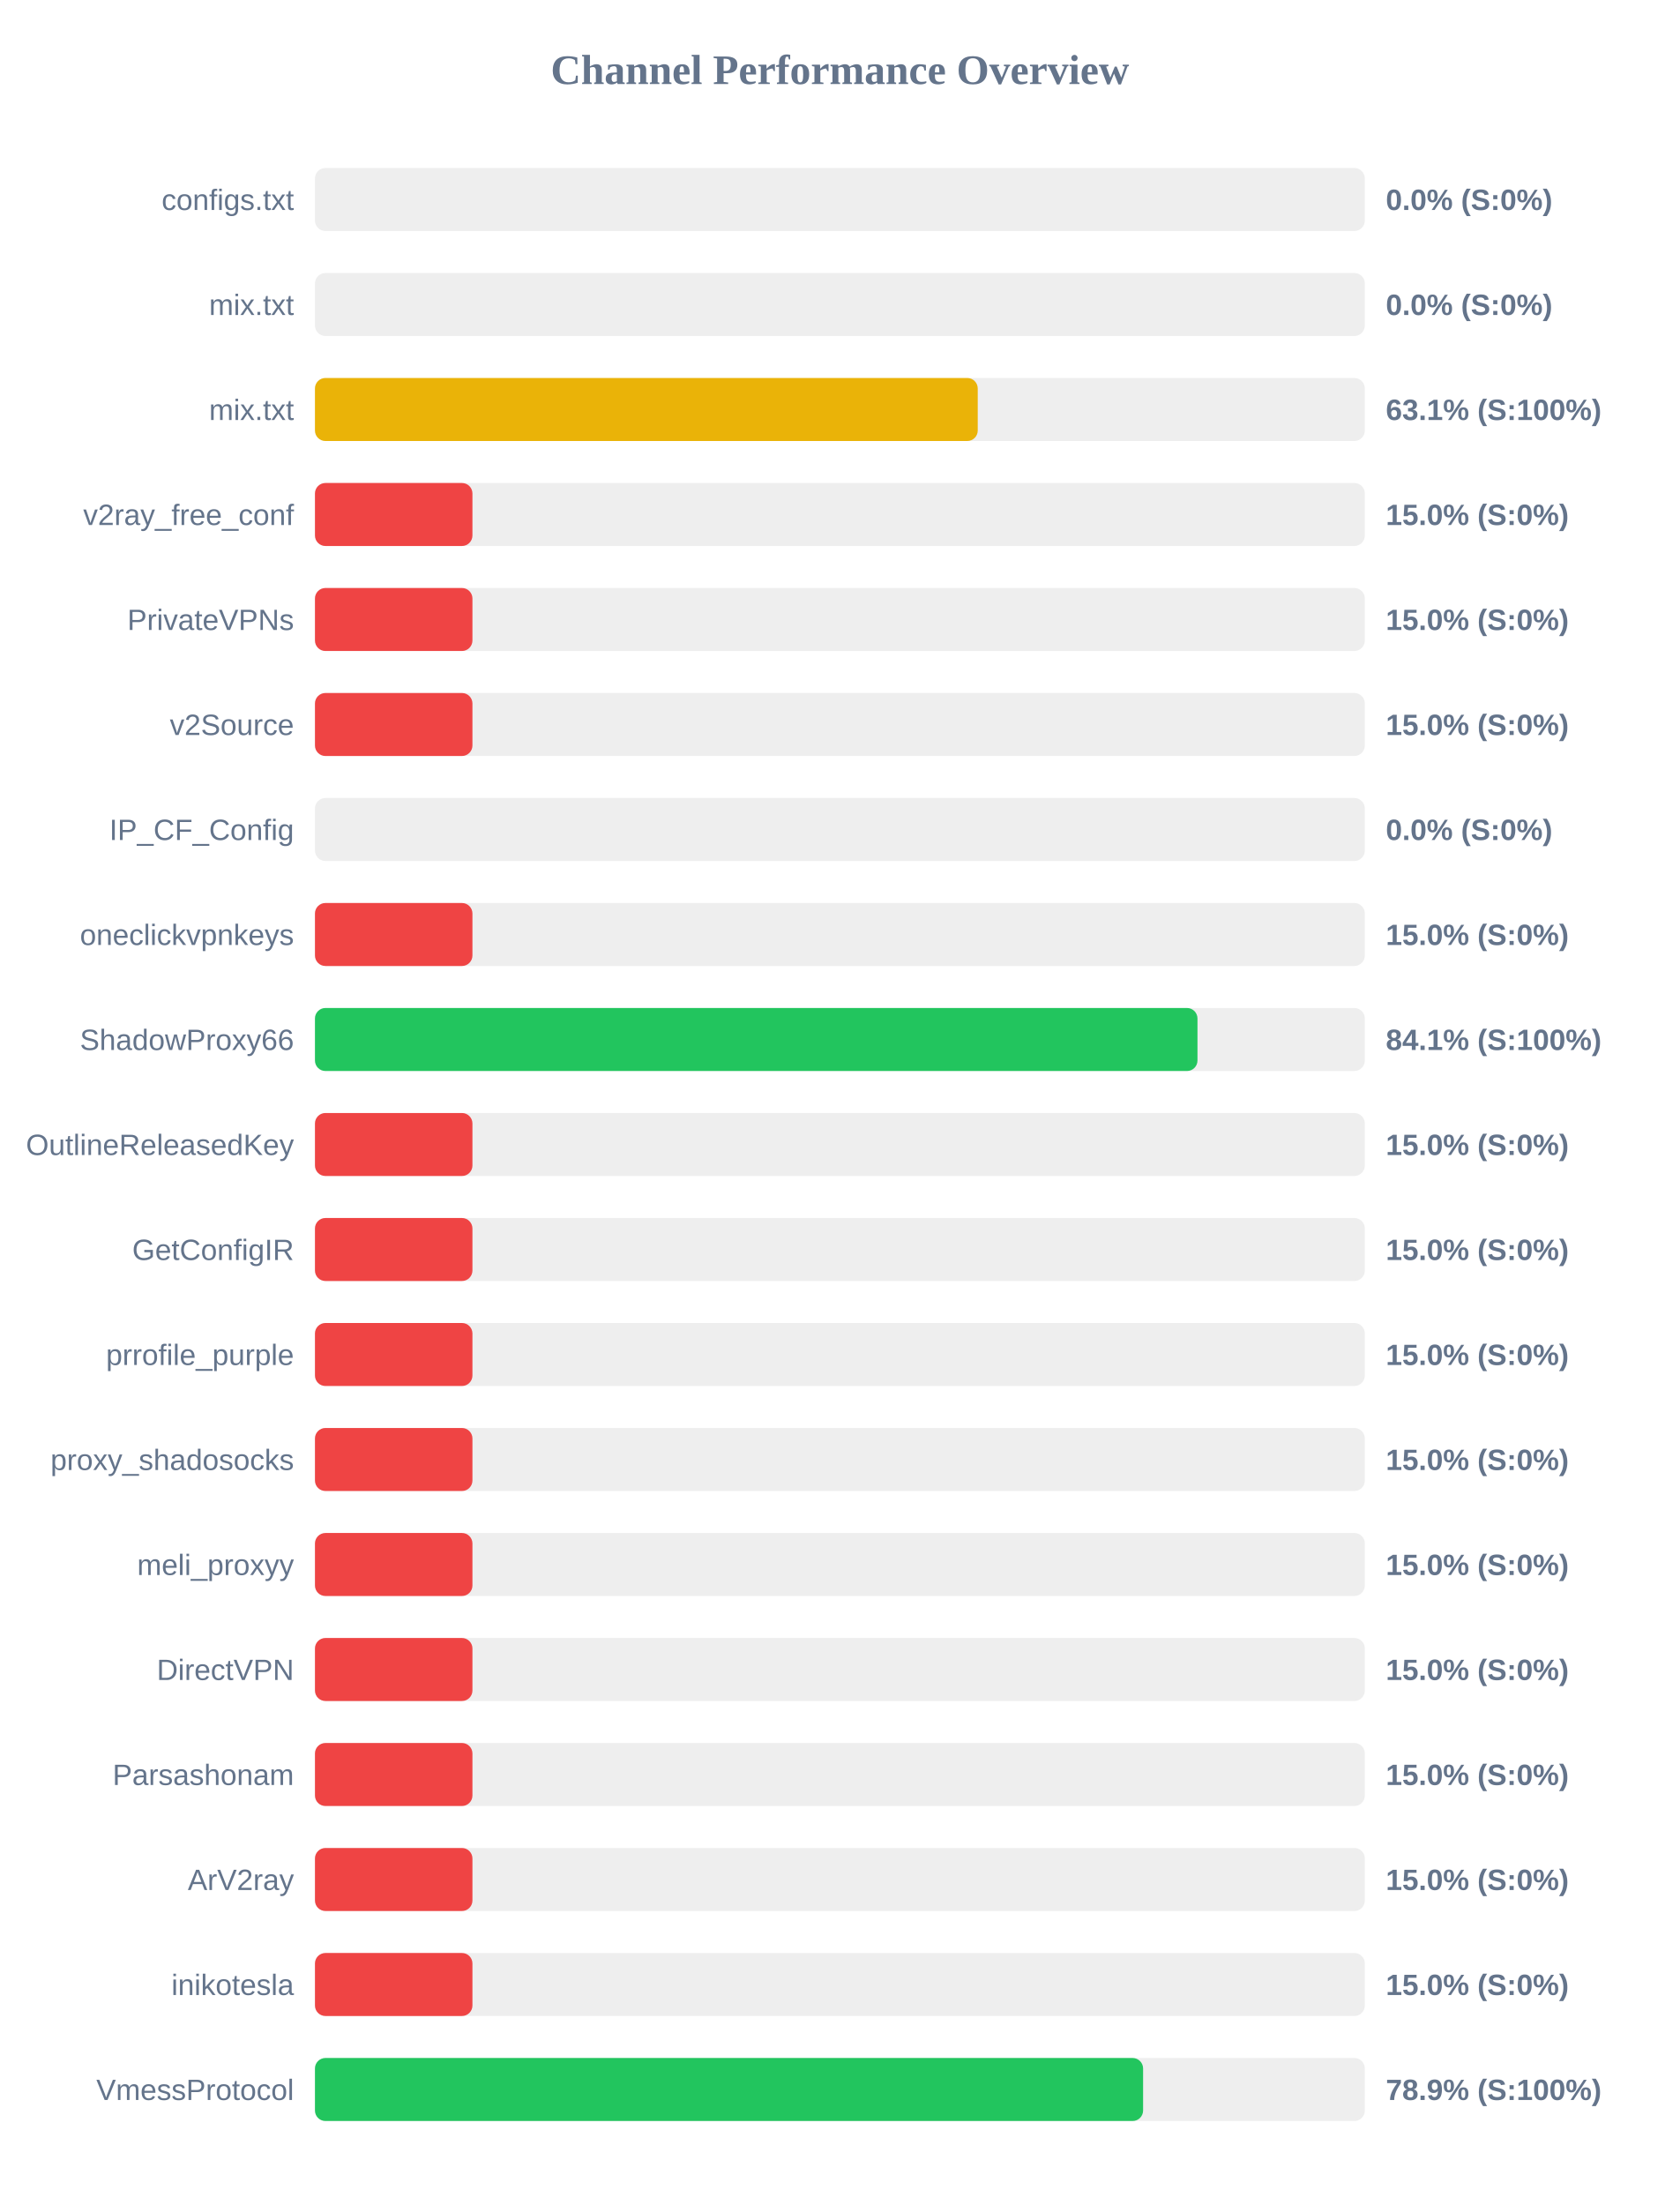
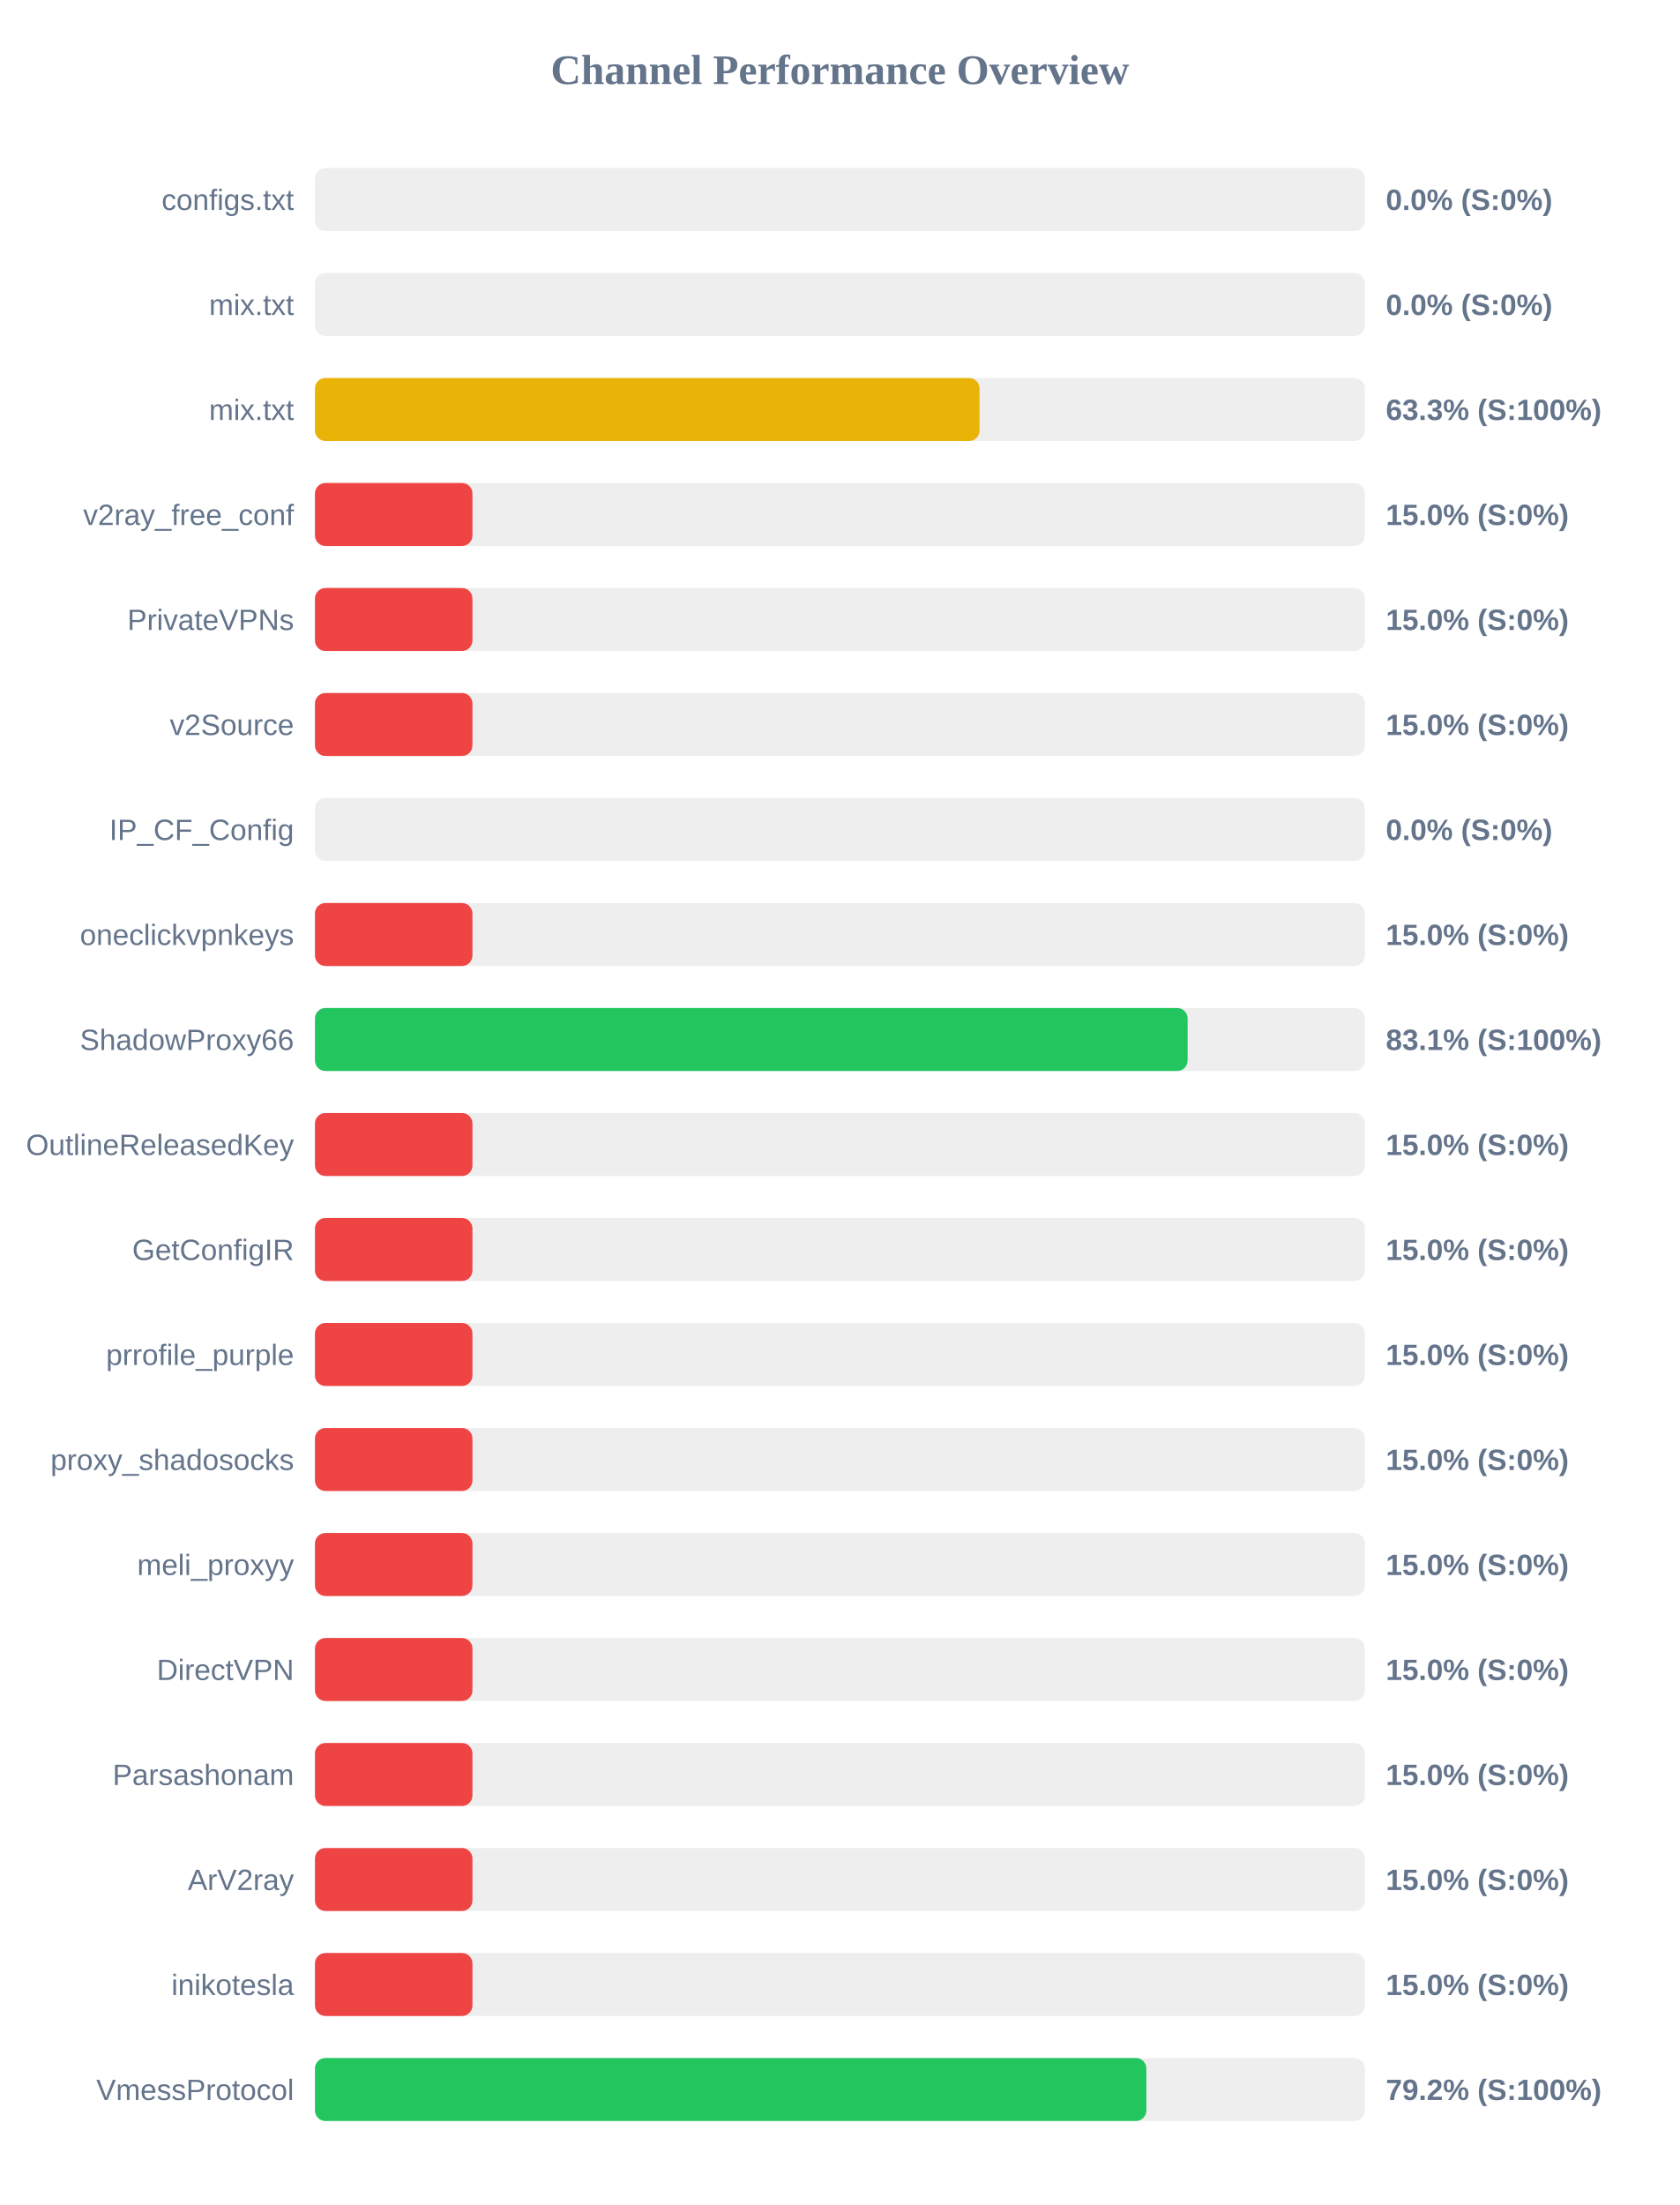
<svg xmlns="http://www.w3.org/2000/svg" width="800" height="1050" version="1.1">
  <style>
        .row { font: 14px Arial; fill: #64748b; }
        .score { font: bold 14px Arial; fill: #64748b; }
    </style>
  <text x="400" y="40" text-anchor="middle" font-size="20px" font-weight="bold" fill="#64748b">Channel Performance Overview</text>
  <rect x="150" y="80" width="500" height="30" fill="#eee" rx="5" />
  <rect x="150" y="80" width="0.0" height="30" fill="#ef4444" rx="5" />
  <text x="140" y="100" text-anchor="end" class="row">configs.txt</text>
  <text x="660" y="100" text-anchor="start" class="score">0.0% (S:0%)</text>
  <rect x="150" y="130" width="500" height="30" fill="#eee" rx="5" />
  <rect x="150" y="130" width="0.0" height="30" fill="#ef4444" rx="5" />
  <text x="140" y="150" text-anchor="end" class="row">mix.txt</text>
  <text x="660" y="150" text-anchor="start" class="score">0.0% (S:0%)</text>
  <rect x="150" y="180" width="500" height="30" fill="#eee" rx="5" />
-   <rect x="150" y="180" width="315.65" height="30" fill="#eab308" rx="5" />
+   <rect x="150" y="180" width="316.5" height="30" fill="#eab308" rx="5" />
  <text x="140" y="200" text-anchor="end" class="row">mix.txt</text>
-   <text x="660" y="200" text-anchor="start" class="score">63.1% (S:100%)</text>
+   <text x="660" y="200" text-anchor="start" class="score">63.3% (S:100%)</text>
  <rect x="150" y="230" width="500" height="30" fill="#eee" rx="5" />
  <rect x="150" y="230" width="75.0" height="30" fill="#ef4444" rx="5" />
  <text x="140" y="250" text-anchor="end" class="row">v2ray_free_conf</text>
  <text x="660" y="250" text-anchor="start" class="score">15.0% (S:0%)</text>
  <rect x="150" y="280" width="500" height="30" fill="#eee" rx="5" />
  <rect x="150" y="280" width="75.0" height="30" fill="#ef4444" rx="5" />
  <text x="140" y="300" text-anchor="end" class="row">PrivateVPNs</text>
  <text x="660" y="300" text-anchor="start" class="score">15.0% (S:0%)</text>
  <rect x="150" y="330" width="500" height="30" fill="#eee" rx="5" />
  <rect x="150" y="330" width="75.0" height="30" fill="#ef4444" rx="5" />
  <text x="140" y="350" text-anchor="end" class="row">v2Source</text>
  <text x="660" y="350" text-anchor="start" class="score">15.0% (S:0%)</text>
  <rect x="150" y="380" width="500" height="30" fill="#eee" rx="5" />
  <rect x="150" y="380" width="0.0" height="30" fill="#ef4444" rx="5" />
  <text x="140" y="400" text-anchor="end" class="row">IP_CF_Config</text>
  <text x="660" y="400" text-anchor="start" class="score">0.0% (S:0%)</text>
  <rect x="150" y="430" width="500" height="30" fill="#eee" rx="5" />
  <rect x="150" y="430" width="75.0" height="30" fill="#ef4444" rx="5" />
  <text x="140" y="450" text-anchor="end" class="row">oneclickvpnkeys</text>
  <text x="660" y="450" text-anchor="start" class="score">15.0% (S:0%)</text>
  <rect x="150" y="480" width="500" height="30" fill="#eee" rx="5" />
-   <rect x="150" y="480" width="420.3" height="30" fill="#22c55e" rx="5" />
+   <rect x="150" y="480" width="415.6" height="30" fill="#22c55e" rx="5" />
  <text x="140" y="500" text-anchor="end" class="row">ShadowProxy66</text>
-   <text x="660" y="500" text-anchor="start" class="score">84.1% (S:100%)</text>
+   <text x="660" y="500" text-anchor="start" class="score">83.1% (S:100%)</text>
  <rect x="150" y="530" width="500" height="30" fill="#eee" rx="5" />
  <rect x="150" y="530" width="75.0" height="30" fill="#ef4444" rx="5" />
  <text x="140" y="550" text-anchor="end" class="row">OutlineReleasedKey</text>
  <text x="660" y="550" text-anchor="start" class="score">15.0% (S:0%)</text>
  <rect x="150" y="580" width="500" height="30" fill="#eee" rx="5" />
  <rect x="150" y="580" width="75.0" height="30" fill="#ef4444" rx="5" />
  <text x="140" y="600" text-anchor="end" class="row">GetConfigIR</text>
  <text x="660" y="600" text-anchor="start" class="score">15.0% (S:0%)</text>
  <rect x="150" y="630" width="500" height="30" fill="#eee" rx="5" />
  <rect x="150" y="630" width="75.0" height="30" fill="#ef4444" rx="5" />
  <text x="140" y="650" text-anchor="end" class="row">prrofile_purple</text>
  <text x="660" y="650" text-anchor="start" class="score">15.0% (S:0%)</text>
  <rect x="150" y="680" width="500" height="30" fill="#eee" rx="5" />
  <rect x="150" y="680" width="75.0" height="30" fill="#ef4444" rx="5" />
  <text x="140" y="700" text-anchor="end" class="row">proxy_shadosocks</text>
  <text x="660" y="700" text-anchor="start" class="score">15.0% (S:0%)</text>
  <rect x="150" y="730" width="500" height="30" fill="#eee" rx="5" />
  <rect x="150" y="730" width="75.0" height="30" fill="#ef4444" rx="5" />
  <text x="140" y="750" text-anchor="end" class="row">meli_proxyy</text>
  <text x="660" y="750" text-anchor="start" class="score">15.0% (S:0%)</text>
  <rect x="150" y="780" width="500" height="30" fill="#eee" rx="5" />
  <rect x="150" y="780" width="75.0" height="30" fill="#ef4444" rx="5" />
  <text x="140" y="800" text-anchor="end" class="row">DirectVPN</text>
  <text x="660" y="800" text-anchor="start" class="score">15.0% (S:0%)</text>
  <rect x="150" y="830" width="500" height="30" fill="#eee" rx="5" />
  <rect x="150" y="830" width="75.0" height="30" fill="#ef4444" rx="5" />
  <text x="140" y="850" text-anchor="end" class="row">Parsashonam</text>
  <text x="660" y="850" text-anchor="start" class="score">15.0% (S:0%)</text>
  <rect x="150" y="880" width="500" height="30" fill="#eee" rx="5" />
  <rect x="150" y="880" width="75.0" height="30" fill="#ef4444" rx="5" />
  <text x="140" y="900" text-anchor="end" class="row">ArV2ray</text>
  <text x="660" y="900" text-anchor="start" class="score">15.0% (S:0%)</text>
  <rect x="150" y="930" width="500" height="30" fill="#eee" rx="5" />
  <rect x="150" y="930" width="75.0" height="30" fill="#ef4444" rx="5" />
  <text x="140" y="950" text-anchor="end" class="row">inikotesla</text>
  <text x="660" y="950" text-anchor="start" class="score">15.0% (S:0%)</text>
  <rect x="150" y="980" width="500" height="30" fill="#eee" rx="5" />
-   <rect x="150" y="980" width="394.4" height="30" fill="#22c55e" rx="5" />
+   <rect x="150" y="980" width="395.95" height="30" fill="#22c55e" rx="5" />
  <text x="140" y="1000" text-anchor="end" class="row">VmessProtocol</text>
-   <text x="660" y="1000" text-anchor="start" class="score">78.9% (S:100%)</text>
+   <text x="660" y="1000" text-anchor="start" class="score">79.2% (S:100%)</text>
</svg>
